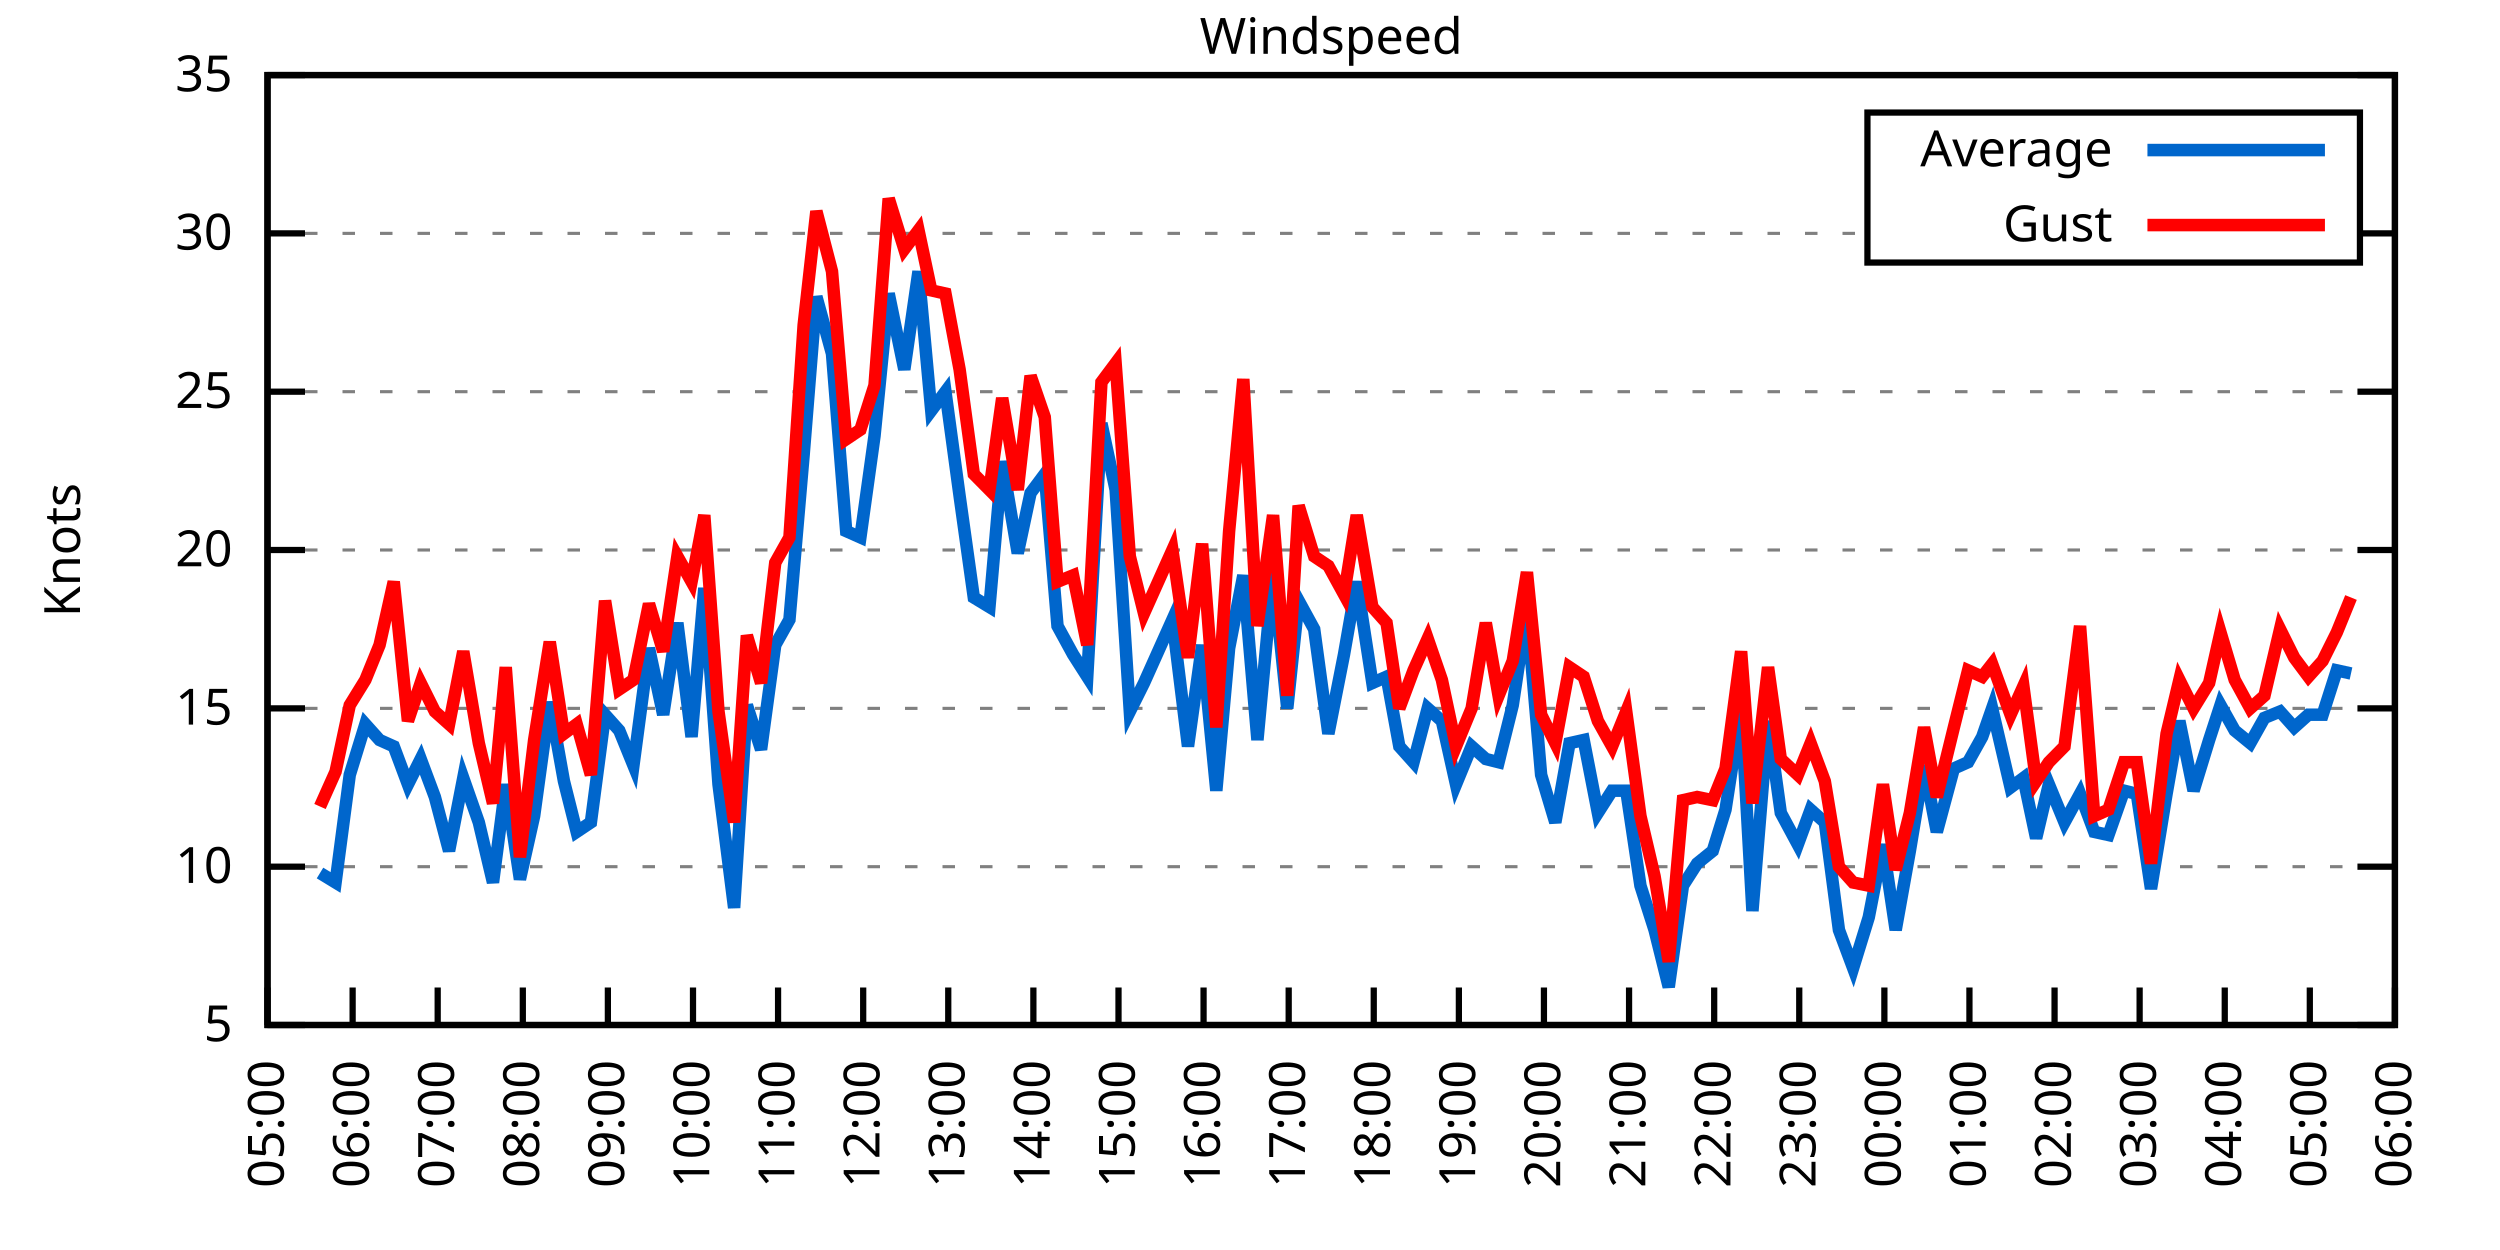
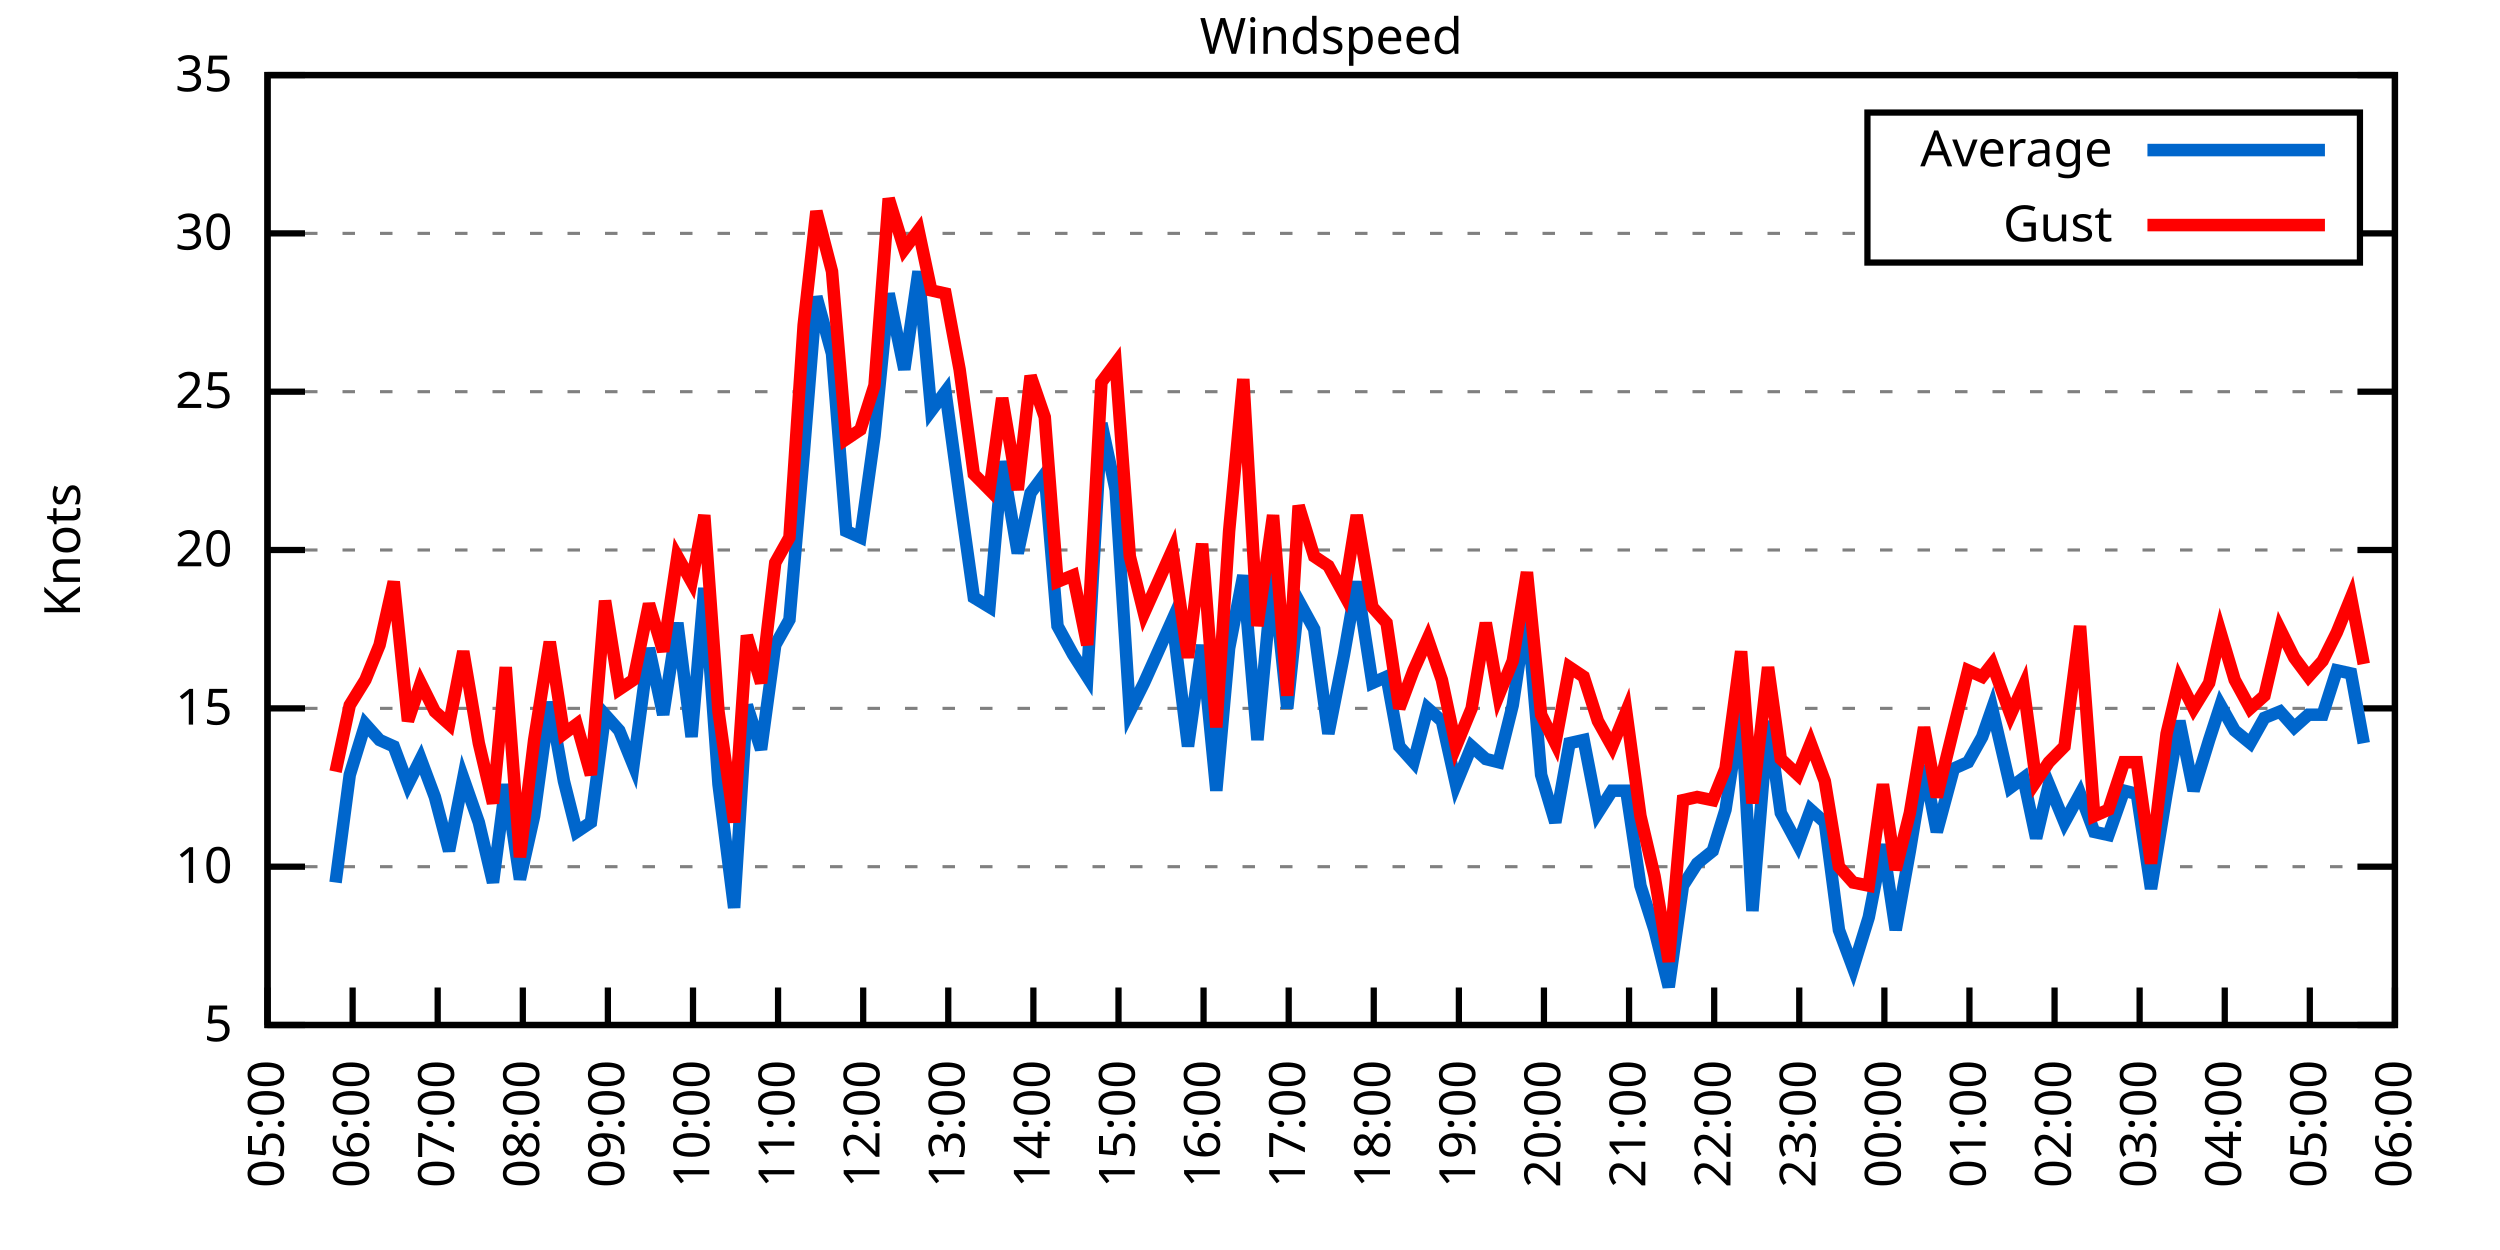
<svg xmlns="http://www.w3.org/2000/svg" xmlns:xlink="http://www.w3.org/1999/xlink" width="400" height="200" viewBox="0 0 400 200">
  <g id="gnuplot_canvas">
    <rect x="0" y="0" width="400" height="200" fill="none" />
    <defs>
      <circle id="gpDot" r="0.5" stroke-width="0.5" stroke="currentColor" />
      <path id="gpPt0" stroke-width="0.333" stroke="currentColor" d="M-1,0 h2 M0,-1 v2" />
      <path id="gpPt1" stroke-width="0.333" stroke="currentColor" d="M-1,-1 L1,1 M1,-1 L-1,1" />
      <path id="gpPt2" stroke-width="0.333" stroke="currentColor" d="M-1,0 L1,0 M0,-1 L0,1 M-1,-1 L1,1 M-1,1 L1,-1" />
      <rect id="gpPt3" stroke-width="0.333" stroke="currentColor" x="-1" y="-1" width="2" height="2" />
      <rect id="gpPt4" stroke-width="0.333" stroke="currentColor" fill="currentColor" x="-1" y="-1" width="2" height="2" />
      <circle id="gpPt5" stroke-width="0.333" stroke="currentColor" cx="0" cy="0" r="1" />
      <use xlink:href="#gpPt5" id="gpPt6" fill="currentColor" stroke="none" />
      <path id="gpPt7" stroke-width="0.333" stroke="currentColor" d="M0,-1.33 L-1.33,0.67 L1.33,0.67 z" />
      <use xlink:href="#gpPt7" id="gpPt8" fill="currentColor" stroke="none" />
      <use xlink:href="#gpPt7" id="gpPt9" stroke="currentColor" transform="rotate(180)" />
      <use xlink:href="#gpPt9" id="gpPt10" fill="currentColor" stroke="none" />
      <use xlink:href="#gpPt3" id="gpPt11" stroke="currentColor" transform="rotate(45)" />
      <use xlink:href="#gpPt11" id="gpPt12" fill="currentColor" stroke="none" />
      <path id="gpPt13" stroke-width="0.333" stroke="currentColor" d="M0,1.330 L1.265,0.411 L0.782,-1.067 L-0.782,-1.076 L-1.265,0.411 z" />
      <use xlink:href="#gpPt13" id="gpPt14" fill="currentColor" stroke="none" />
      <filter id="textbox" filterUnits="objectBoundingBox" x="0" y="0" height="1" width="1">
        <feFlood flood-color="white" flood-opacity="1" result="bgnd" />
        <feComposite in="SourceGraphic" in2="bgnd" operator="atop" />
      </filter>
      <filter id="greybox" filterUnits="objectBoundingBox" x="0" y="0" height="1" width="1">
        <feFlood flood-color="lightgrey" flood-opacity="1" result="grey" />
        <feComposite in="SourceGraphic" in2="grey" operator="atop" />
      </filter>
    </defs>
    <g fill="none" color="white" stroke="currentColor" stroke-width="1.00" stroke-linecap="butt" stroke-linejoin="miter">
</g>
    <g fill="none" color="black" stroke="currentColor" stroke-width="1.00" stroke-linecap="butt" stroke-linejoin="miter">
      <g stroke="none" shape-rendering="crispEdges">
        <polygon fill="rgb(255, 255, 255)" points="42.80,164.00 383.18,164.00 383.18,12.02 42.80,12.02 " />
      </g>
    </g>
    <g fill="none" color="black" stroke="currentColor" stroke-width="1.00" stroke-linecap="butt" stroke-linejoin="miter">
</g>
    <g fill="none" color="black" stroke="black" stroke-width="0.50" stroke-linecap="butt" stroke-linejoin="miter">
</g>
    <g fill="none" color="gray" stroke="currentColor" stroke-width="0.50" stroke-linecap="butt" stroke-linejoin="miter">
      <path stroke="gray" stroke-dasharray="2,4" class="gridline" d="M42.80,164.00 L383.19,164.00  " />
    </g>
    <g fill="none" color="gray" stroke="gray" stroke-width="1.00" stroke-linecap="butt" stroke-linejoin="miter">
</g>
    <g fill="none" color="black" stroke="currentColor" stroke-width="1.00" stroke-linecap="butt" stroke-linejoin="miter">
      <path stroke="black" d="M42.80,164.00 L48.80,164.00 M383.19,164.00 L377.19,164.00  " />
      <g transform="translate(37.20,166.60)" stroke="none" fill="black" font-family="Sans" font-size="8.00" text-anchor="end">
        <text>
          <tspan font-family="Sans"> 5</tspan>
        </text>
      </g>
    </g>
    <g fill="none" color="black" stroke="currentColor" stroke-width="1.00" stroke-linecap="butt" stroke-linejoin="miter">
</g>
    <g fill="none" color="black" stroke="black" stroke-width="0.50" stroke-linecap="butt" stroke-linejoin="miter">
</g>
    <g fill="none" color="gray" stroke="currentColor" stroke-width="0.50" stroke-linecap="butt" stroke-linejoin="miter">
      <path stroke="gray" stroke-dasharray="2,4" class="gridline" d="M42.80,138.67 L383.19,138.67  " />
    </g>
    <g fill="none" color="gray" stroke="gray" stroke-width="1.00" stroke-linecap="butt" stroke-linejoin="miter">
</g>
    <g fill="none" color="black" stroke="currentColor" stroke-width="1.00" stroke-linecap="butt" stroke-linejoin="miter">
      <path stroke="black" d="M42.80,138.67 L48.80,138.67 M383.19,138.67 L377.19,138.67  " />
      <g transform="translate(37.20,141.27)" stroke="none" fill="black" font-family="Sans" font-size="8.00" text-anchor="end">
        <text>
          <tspan font-family="Sans"> 10</tspan>
        </text>
      </g>
    </g>
    <g fill="none" color="black" stroke="currentColor" stroke-width="1.00" stroke-linecap="butt" stroke-linejoin="miter">
</g>
    <g fill="none" color="black" stroke="black" stroke-width="0.50" stroke-linecap="butt" stroke-linejoin="miter">
</g>
    <g fill="none" color="gray" stroke="currentColor" stroke-width="0.50" stroke-linecap="butt" stroke-linejoin="miter">
      <path stroke="gray" stroke-dasharray="2,4" class="gridline" d="M42.80,113.34 L383.19,113.34  " />
    </g>
    <g fill="none" color="gray" stroke="gray" stroke-width="1.00" stroke-linecap="butt" stroke-linejoin="miter">
</g>
    <g fill="none" color="black" stroke="currentColor" stroke-width="1.00" stroke-linecap="butt" stroke-linejoin="miter">
      <path stroke="black" d="M42.80,113.34 L48.80,113.34 M383.19,113.34 L377.19,113.34  " />
      <g transform="translate(37.20,115.94)" stroke="none" fill="black" font-family="Sans" font-size="8.00" text-anchor="end">
        <text>
          <tspan font-family="Sans"> 15</tspan>
        </text>
      </g>
    </g>
    <g fill="none" color="black" stroke="currentColor" stroke-width="1.00" stroke-linecap="butt" stroke-linejoin="miter">
</g>
    <g fill="none" color="black" stroke="black" stroke-width="0.50" stroke-linecap="butt" stroke-linejoin="miter">
</g>
    <g fill="none" color="gray" stroke="currentColor" stroke-width="0.50" stroke-linecap="butt" stroke-linejoin="miter">
      <path stroke="gray" stroke-dasharray="2,4" class="gridline" d="M42.80,88.00 L383.19,88.00  " />
    </g>
    <g fill="none" color="gray" stroke="gray" stroke-width="1.00" stroke-linecap="butt" stroke-linejoin="miter">
</g>
    <g fill="none" color="black" stroke="currentColor" stroke-width="1.00" stroke-linecap="butt" stroke-linejoin="miter">
      <path stroke="black" d="M42.80,88.00 L48.80,88.00 M383.19,88.00 L377.19,88.00  " />
      <g transform="translate(37.20,90.60)" stroke="none" fill="black" font-family="Sans" font-size="8.00" text-anchor="end">
        <text>
          <tspan font-family="Sans"> 20</tspan>
        </text>
      </g>
    </g>
    <g fill="none" color="black" stroke="currentColor" stroke-width="1.00" stroke-linecap="butt" stroke-linejoin="miter">
</g>
    <g fill="none" color="black" stroke="black" stroke-width="0.50" stroke-linecap="butt" stroke-linejoin="miter">
</g>
    <g fill="none" color="gray" stroke="currentColor" stroke-width="0.50" stroke-linecap="butt" stroke-linejoin="miter">
      <path stroke="gray" stroke-dasharray="2,4" class="gridline" d="M42.80,62.67 L383.19,62.67  " />
    </g>
    <g fill="none" color="gray" stroke="gray" stroke-width="1.00" stroke-linecap="butt" stroke-linejoin="miter">
</g>
    <g fill="none" color="black" stroke="currentColor" stroke-width="1.00" stroke-linecap="butt" stroke-linejoin="miter">
      <path stroke="black" d="M42.80,62.67 L48.80,62.67 M383.19,62.67 L377.19,62.67  " />
      <g transform="translate(37.20,65.27)" stroke="none" fill="black" font-family="Sans" font-size="8.00" text-anchor="end">
        <text>
          <tspan font-family="Sans"> 25</tspan>
        </text>
      </g>
    </g>
    <g fill="none" color="black" stroke="currentColor" stroke-width="1.00" stroke-linecap="butt" stroke-linejoin="miter">
</g>
    <g fill="none" color="black" stroke="black" stroke-width="0.50" stroke-linecap="butt" stroke-linejoin="miter">
</g>
    <g fill="none" color="gray" stroke="currentColor" stroke-width="0.50" stroke-linecap="butt" stroke-linejoin="miter">
      <path stroke="gray" stroke-dasharray="2,4" class="gridline" d="M42.80,37.34 L298.79,37.34 M377.59,37.34 L383.19,37.34  " />
    </g>
    <g fill="none" color="gray" stroke="gray" stroke-width="1.00" stroke-linecap="butt" stroke-linejoin="miter">
</g>
    <g fill="none" color="black" stroke="currentColor" stroke-width="1.00" stroke-linecap="butt" stroke-linejoin="miter">
      <path stroke="black" d="M42.80,37.34 L48.80,37.34 M383.19,37.34 L377.19,37.34  " />
      <g transform="translate(37.20,39.94)" stroke="none" fill="black" font-family="Sans" font-size="8.00" text-anchor="end">
        <text>
          <tspan font-family="Sans"> 30</tspan>
        </text>
      </g>
    </g>
    <g fill="none" color="black" stroke="currentColor" stroke-width="1.00" stroke-linecap="butt" stroke-linejoin="miter">
</g>
    <g fill="none" color="black" stroke="black" stroke-width="0.50" stroke-linecap="butt" stroke-linejoin="miter">
</g>
    <g fill="none" color="gray" stroke="currentColor" stroke-width="0.50" stroke-linecap="butt" stroke-linejoin="miter">
      <path stroke="gray" stroke-dasharray="2,4" class="gridline" d="M42.80,12.01 L383.19,12.01  " />
    </g>
    <g fill="none" color="gray" stroke="gray" stroke-width="1.00" stroke-linecap="butt" stroke-linejoin="miter">
</g>
    <g fill="none" color="black" stroke="currentColor" stroke-width="1.00" stroke-linecap="butt" stroke-linejoin="miter">
      <path stroke="black" d="M42.80,12.01 L48.80,12.01 M383.19,12.01 L377.19,12.01  " />
      <g transform="translate(37.20,14.61)" stroke="none" fill="black" font-family="Sans" font-size="8.00" text-anchor="end">
        <text>
          <tspan font-family="Sans"> 35</tspan>
        </text>
      </g>
    </g>
    <g fill="none" color="black" stroke="currentColor" stroke-width="1.00" stroke-linecap="butt" stroke-linejoin="miter">
      <path stroke="black" d="M42.80,164.00 L42.80,158.00  " />
      <g transform="translate(45.40,169.60) rotate(270.00)" stroke="none" fill="black" font-family="Sans" font-size="8.00" text-anchor="end">
        <text>
          <tspan font-family="Sans">05:00</tspan>
        </text>
      </g>
    </g>
    <g fill="none" color="black" stroke="currentColor" stroke-width="1.00" stroke-linecap="butt" stroke-linejoin="miter">
      <path stroke="black" d="M56.42,164.00 L56.42,158.00  " />
      <g transform="translate(59.02,169.60) rotate(270.00)" stroke="none" fill="black" font-family="Sans" font-size="8.00" text-anchor="end">
        <text>
          <tspan font-family="Sans">06:00</tspan>
        </text>
      </g>
    </g>
    <g fill="none" color="black" stroke="currentColor" stroke-width="1.00" stroke-linecap="butt" stroke-linejoin="miter">
      <path stroke="black" d="M70.03,164.00 L70.03,158.00  " />
      <g transform="translate(72.63,169.60) rotate(270.00)" stroke="none" fill="black" font-family="Sans" font-size="8.00" text-anchor="end">
        <text>
          <tspan font-family="Sans">07:00</tspan>
        </text>
      </g>
    </g>
    <g fill="none" color="black" stroke="currentColor" stroke-width="1.00" stroke-linecap="butt" stroke-linejoin="miter">
      <path stroke="black" d="M83.65,164.00 L83.65,158.00  " />
      <g transform="translate(86.25,169.60) rotate(270.00)" stroke="none" fill="black" font-family="Sans" font-size="8.00" text-anchor="end">
        <text>
          <tspan font-family="Sans">08:00</tspan>
        </text>
      </g>
    </g>
    <g fill="none" color="black" stroke="currentColor" stroke-width="1.00" stroke-linecap="butt" stroke-linejoin="miter">
      <path stroke="black" d="M97.26,164.00 L97.26,158.00  " />
      <g transform="translate(99.86,169.60) rotate(270.00)" stroke="none" fill="black" font-family="Sans" font-size="8.00" text-anchor="end">
        <text>
          <tspan font-family="Sans">09:00</tspan>
        </text>
      </g>
    </g>
    <g fill="none" color="black" stroke="currentColor" stroke-width="1.00" stroke-linecap="butt" stroke-linejoin="miter">
      <path stroke="black" d="M110.88,164.00 L110.88,158.00  " />
      <g transform="translate(113.48,169.60) rotate(270.00)" stroke="none" fill="black" font-family="Sans" font-size="8.00" text-anchor="end">
        <text>
          <tspan font-family="Sans">10:00</tspan>
        </text>
      </g>
    </g>
    <g fill="none" color="black" stroke="currentColor" stroke-width="1.00" stroke-linecap="butt" stroke-linejoin="miter">
      <path stroke="black" d="M124.49,164.00 L124.49,158.00  " />
      <g transform="translate(127.09,169.60) rotate(270.00)" stroke="none" fill="black" font-family="Sans" font-size="8.00" text-anchor="end">
        <text>
          <tspan font-family="Sans">11:00</tspan>
        </text>
      </g>
    </g>
    <g fill="none" color="black" stroke="currentColor" stroke-width="1.00" stroke-linecap="butt" stroke-linejoin="miter">
      <path stroke="black" d="M138.11,164.00 L138.11,158.00  " />
      <g transform="translate(140.71,169.60) rotate(270.00)" stroke="none" fill="black" font-family="Sans" font-size="8.00" text-anchor="end">
        <text>
          <tspan font-family="Sans">12:00</tspan>
        </text>
      </g>
    </g>
    <g fill="none" color="black" stroke="currentColor" stroke-width="1.00" stroke-linecap="butt" stroke-linejoin="miter">
      <path stroke="black" d="M151.72,164.00 L151.72,158.00  " />
      <g transform="translate(154.32,169.60) rotate(270.00)" stroke="none" fill="black" font-family="Sans" font-size="8.00" text-anchor="end">
        <text>
          <tspan font-family="Sans">13:00</tspan>
        </text>
      </g>
    </g>
    <g fill="none" color="black" stroke="currentColor" stroke-width="1.00" stroke-linecap="butt" stroke-linejoin="miter">
      <path stroke="black" d="M165.34,164.00 L165.34,158.00  " />
      <g transform="translate(167.94,169.60) rotate(270.00)" stroke="none" fill="black" font-family="Sans" font-size="8.00" text-anchor="end">
        <text>
          <tspan font-family="Sans">14:00</tspan>
        </text>
      </g>
    </g>
    <g fill="none" color="black" stroke="currentColor" stroke-width="1.00" stroke-linecap="butt" stroke-linejoin="miter">
      <path stroke="black" d="M178.96,164.00 L178.96,158.00  " />
      <g transform="translate(181.56,169.60) rotate(270.00)" stroke="none" fill="black" font-family="Sans" font-size="8.00" text-anchor="end">
        <text>
          <tspan font-family="Sans">15:00</tspan>
        </text>
      </g>
    </g>
    <g fill="none" color="black" stroke="currentColor" stroke-width="1.00" stroke-linecap="butt" stroke-linejoin="miter">
      <path stroke="black" d="M192.57,164.00 L192.57,158.00  " />
      <g transform="translate(195.17,169.60) rotate(270.00)" stroke="none" fill="black" font-family="Sans" font-size="8.00" text-anchor="end">
        <text>
          <tspan font-family="Sans">16:00</tspan>
        </text>
      </g>
    </g>
    <g fill="none" color="black" stroke="currentColor" stroke-width="1.00" stroke-linecap="butt" stroke-linejoin="miter">
      <path stroke="black" d="M206.19,164.00 L206.19,158.00  " />
      <g transform="translate(208.79,169.60) rotate(270.00)" stroke="none" fill="black" font-family="Sans" font-size="8.00" text-anchor="end">
        <text>
          <tspan font-family="Sans">17:00</tspan>
        </text>
      </g>
    </g>
    <g fill="none" color="black" stroke="currentColor" stroke-width="1.00" stroke-linecap="butt" stroke-linejoin="miter">
      <path stroke="black" d="M219.80,164.00 L219.80,158.00  " />
      <g transform="translate(222.40,169.60) rotate(270.00)" stroke="none" fill="black" font-family="Sans" font-size="8.00" text-anchor="end">
        <text>
          <tspan font-family="Sans">18:00</tspan>
        </text>
      </g>
    </g>
    <g fill="none" color="black" stroke="currentColor" stroke-width="1.00" stroke-linecap="butt" stroke-linejoin="miter">
      <path stroke="black" d="M233.42,164.00 L233.42,158.00  " />
      <g transform="translate(236.02,169.60) rotate(270.00)" stroke="none" fill="black" font-family="Sans" font-size="8.00" text-anchor="end">
        <text>
          <tspan font-family="Sans">19:00</tspan>
        </text>
      </g>
    </g>
    <g fill="none" color="black" stroke="currentColor" stroke-width="1.00" stroke-linecap="butt" stroke-linejoin="miter">
      <path stroke="black" d="M247.03,164.00 L247.03,158.00  " />
      <g transform="translate(249.63,169.60) rotate(270.00)" stroke="none" fill="black" font-family="Sans" font-size="8.00" text-anchor="end">
        <text>
          <tspan font-family="Sans">20:00</tspan>
        </text>
      </g>
    </g>
    <g fill="none" color="black" stroke="currentColor" stroke-width="1.00" stroke-linecap="butt" stroke-linejoin="miter">
      <path stroke="black" d="M260.65,164.00 L260.65,158.00  " />
      <g transform="translate(263.25,169.60) rotate(270.00)" stroke="none" fill="black" font-family="Sans" font-size="8.00" text-anchor="end">
        <text>
          <tspan font-family="Sans">21:00</tspan>
        </text>
      </g>
    </g>
    <g fill="none" color="black" stroke="currentColor" stroke-width="1.00" stroke-linecap="butt" stroke-linejoin="miter">
      <path stroke="black" d="M274.27,164.00 L274.27,158.00  " />
      <g transform="translate(276.87,169.60) rotate(270.00)" stroke="none" fill="black" font-family="Sans" font-size="8.00" text-anchor="end">
        <text>
          <tspan font-family="Sans">22:00</tspan>
        </text>
      </g>
    </g>
    <g fill="none" color="black" stroke="currentColor" stroke-width="1.00" stroke-linecap="butt" stroke-linejoin="miter">
      <path stroke="black" d="M287.88,164.00 L287.88,158.00  " />
      <g transform="translate(290.48,169.60) rotate(270.00)" stroke="none" fill="black" font-family="Sans" font-size="8.00" text-anchor="end">
        <text>
          <tspan font-family="Sans">23:00</tspan>
        </text>
      </g>
    </g>
    <g fill="none" color="black" stroke="currentColor" stroke-width="1.00" stroke-linecap="butt" stroke-linejoin="miter">
      <path stroke="black" d="M301.50,164.00 L301.50,158.00  " />
      <g transform="translate(304.10,169.60) rotate(270.00)" stroke="none" fill="black" font-family="Sans" font-size="8.00" text-anchor="end">
        <text>
          <tspan font-family="Sans">00:00</tspan>
        </text>
      </g>
    </g>
    <g fill="none" color="black" stroke="currentColor" stroke-width="1.00" stroke-linecap="butt" stroke-linejoin="miter">
      <path stroke="black" d="M315.11,164.00 L315.11,158.00  " />
      <g transform="translate(317.71,169.60) rotate(270.00)" stroke="none" fill="black" font-family="Sans" font-size="8.00" text-anchor="end">
        <text>
          <tspan font-family="Sans">01:00</tspan>
        </text>
      </g>
    </g>
    <g fill="none" color="black" stroke="currentColor" stroke-width="1.00" stroke-linecap="butt" stroke-linejoin="miter">
      <path stroke="black" d="M328.73,164.00 L328.73,158.00  " />
      <g transform="translate(331.33,169.60) rotate(270.00)" stroke="none" fill="black" font-family="Sans" font-size="8.00" text-anchor="end">
        <text>
          <tspan font-family="Sans">02:00</tspan>
        </text>
      </g>
    </g>
    <g fill="none" color="black" stroke="currentColor" stroke-width="1.00" stroke-linecap="butt" stroke-linejoin="miter">
      <path stroke="black" d="M342.34,164.00 L342.34,158.00  " />
      <g transform="translate(344.94,169.60) rotate(270.00)" stroke="none" fill="black" font-family="Sans" font-size="8.00" text-anchor="end">
        <text>
          <tspan font-family="Sans">03:00</tspan>
        </text>
      </g>
    </g>
    <g fill="none" color="black" stroke="currentColor" stroke-width="1.00" stroke-linecap="butt" stroke-linejoin="miter">
      <path stroke="black" d="M355.96,164.00 L355.96,158.00  " />
      <g transform="translate(358.56,169.60) rotate(270.00)" stroke="none" fill="black" font-family="Sans" font-size="8.00" text-anchor="end">
        <text>
          <tspan font-family="Sans">04:00</tspan>
        </text>
      </g>
    </g>
    <g fill="none" color="black" stroke="currentColor" stroke-width="1.00" stroke-linecap="butt" stroke-linejoin="miter">
      <path stroke="black" d="M369.57,164.00 L369.57,158.00  " />
      <g transform="translate(372.17,169.60) rotate(270.00)" stroke="none" fill="black" font-family="Sans" font-size="8.00" text-anchor="end">
        <text>
          <tspan font-family="Sans">05:00</tspan>
        </text>
      </g>
    </g>
    <g fill="none" color="black" stroke="currentColor" stroke-width="1.00" stroke-linecap="butt" stroke-linejoin="miter">
      <path stroke="black" d="M383.19,164.00 L383.19,158.00  " />
      <g transform="translate(385.79,169.60) rotate(270.00)" stroke="none" fill="black" font-family="Sans" font-size="8.00" text-anchor="end">
        <text>
          <tspan font-family="Sans">06:00</tspan>
        </text>
      </g>
    </g>
    <g fill="none" color="black" stroke="currentColor" stroke-width="1.00" stroke-linecap="butt" stroke-linejoin="miter">
</g>
    <g fill="none" color="black" stroke="currentColor" stroke-width="1.00" stroke-linecap="butt" stroke-linejoin="miter">
      <path stroke="black" d="M42.80,12.01 L42.80,164.00 L383.19,164.00 L383.19,12.01 L42.80,12.01 Z  " />
    </g>
    <g fill="none" color="black" stroke="currentColor" stroke-width="1.00" stroke-linecap="butt" stroke-linejoin="miter">
</g>
    <g fill="none" color="black" stroke="currentColor" stroke-width="1.00" stroke-linecap="butt" stroke-linejoin="miter">
      <path stroke="black" d="M298.79,42.01 L298.79,18.01 L377.59,18.01 L377.59,42.01 L298.79,42.01 Z  " />
    </g>
    <g id="Windspeed_plot_1">
      <g fill="none" color="white" stroke="black" stroke-width="2.00" stroke-linecap="butt" stroke-linejoin="miter">
</g>
      <g fill="none" color="black" stroke="currentColor" stroke-width="2.00" stroke-linecap="butt" stroke-linejoin="miter">
        <g transform="translate(337.99,26.61)" stroke="none" fill="black" font-family="Sans" font-size="8.00" text-anchor="end">
          <text>
            <tspan font-family="Sans">Average</tspan>
          </text>
        </g>
      </g>
      <g fill="none" color="black" stroke="currentColor" stroke-width="2.00" stroke-linecap="butt" stroke-linejoin="miter">
-         <path stroke="rgb(  0, 102, 204)" d="M343.59,24.01 L371.99,24.01 M51.20,139.68 L53.69,141.20 L55.96,123.98 L58.46,115.87 L60.73,118.40 L63.00,119.42   L65.27,125.50 L67.31,121.44 L69.58,127.52 L71.85,136.14 L74.12,124.48 L76.61,131.58 L78.88,141.20 L80.92,125.50   L83.19,140.69 L85.46,130.56 L87.96,112.32 L90.23,124.99 L92.27,133.10 L94.54,131.58 L96.81,114.35 L99.08,116.88   L101.35,122.46 L103.84,103.71 L106.11,114.35 L108.38,99.66 L110.65,117.90 L112.69,94.08 L114.96,125.50 L117.46,145.25   L119.50,112.83 L121.77,119.92 L124.04,103.20 L126.31,99.15 L128.58,72.81 L130.62,47.47 L133.12,56.59 L135.39,84.97   L137.66,85.98 L139.92,69.77 L142.19,46.97 L144.69,59.13 L146.96,43.42 L149.00,65.71 L151.27,62.67 L153.54,79.39   L155.81,95.60 L158.31,97.12 L160.35,73.82 L162.84,88.51 L164.89,78.89 L167.16,75.85 L169.20,100.16 L171.69,104.72   L173.96,108.27 L176.23,67.74 L178.50,78.38 L180.77,113.84 L183.04,109.28 L187.58,99.15 L190.08,119.42 L192.34,103.20   L194.61,126.51 L196.66,103.71 L198.93,92.06 L201.19,118.40 L203.69,91.55 L205.96,113.34 L207.78,96.11 L210.27,100.67   L212.54,117.39 L215.04,104.72 L217.08,93.07 L219.58,109.28 L221.85,108.27 L223.89,119.42 L226.16,121.95 L228.43,113.34   L230.70,115.36 L232.96,125.50 L235.46,119.42 L237.73,121.44 L239.77,121.95 L242.04,112.83 L244.31,97.63 L246.58,123.98   L248.85,131.58 L251.12,118.91 L253.39,118.40 L255.66,130.06 L257.93,126.51 L260.20,126.51 L262.47,141.71 L264.73,148.80   L267.00,157.92 L269.27,141.71 L271.54,138.16 L274.04,136.14 L276.08,129.55 L278.58,113.34 L280.39,145.76 L282.89,115.36   L284.93,130.06 L287.65,135.12 L289.70,129.55 L291.97,131.58 L294.23,148.80 L296.50,154.88 L299.00,146.77 L301.27,135.12   L303.31,148.80 L305.58,136.14 L307.85,122.46 L309.89,133.10 L312.62,122.96 L314.89,121.95 L317.15,117.90 L318.74,113.34   L321.69,126.00 L323.74,124.48 L325.78,134.11 L327.82,125.50 L330.32,131.58 L332.81,127.02 L335.08,133.10 L337.35,133.60   L339.85,126.51 L341.89,127.02 L344.16,142.21 L346.65,127.02 L348.70,115.36 L350.97,126.51 L353.46,118.40 L355.28,112.83   L357.55,116.88 L360.04,118.91 L362.31,114.86 L364.81,113.84 L367.08,116.38 L369.35,114.35 L371.62,114.35 L373.89,107.26   L376.16,107.76  " />
+         <path stroke="rgb(  0, 102, 204)" d="M343.59,24.01 L371.99,24.01 M53.69,141.20 L55.96,123.98 L58.46,115.87 L60.73,118.40 L63.00,119.42 L65.27,125.50   L67.31,121.44 L69.58,127.52 L71.85,136.14 L74.12,124.48 L76.61,131.58 L78.88,141.20 L80.92,125.50 L83.19,140.69   L85.46,130.56 L87.96,112.32 L90.23,124.99 L92.27,133.10 L94.54,131.58 L96.81,114.35 L99.08,116.88 L101.35,122.46   L103.84,103.71 L106.11,114.35 L108.38,99.66 L110.65,117.90 L112.69,94.08 L114.96,125.50 L117.46,145.25 L119.50,112.83   L121.77,119.92 L124.04,103.20 L126.31,99.15 L128.58,72.81 L130.62,47.47 L133.12,56.59 L135.39,84.97 L137.66,85.98   L139.92,69.77 L142.19,46.97 L144.69,59.13 L146.96,43.42 L149.00,65.71 L151.27,62.67 L153.54,79.39 L155.81,95.60   L158.31,97.12 L160.35,73.82 L162.84,88.51 L164.89,78.89 L167.16,75.85 L169.20,100.16 L171.69,104.72 L173.96,108.27   L176.23,67.74 L178.50,78.38 L180.77,113.84 L183.04,109.28 L187.58,99.15 L190.08,119.42 L192.34,103.20 L194.61,126.51   L196.66,103.71 L198.93,92.06 L201.19,118.40 L203.69,91.55 L205.96,113.34 L207.78,96.11 L210.27,100.67 L212.54,117.39   L215.04,104.72 L217.08,93.07 L219.58,109.28 L221.85,108.27 L223.89,119.42 L226.16,121.95 L228.43,113.34 L230.70,115.36   L232.96,125.50 L235.46,119.42 L237.73,121.44 L239.77,121.95 L242.04,112.83 L244.31,97.63 L246.58,123.98 L248.85,131.58   L251.12,118.91 L253.39,118.40 L255.66,130.06 L257.93,126.51 L260.20,126.51 L262.47,141.71 L264.73,148.80 L267.00,157.92   L269.27,141.71 L271.54,138.16 L274.04,136.14 L276.08,129.55 L278.58,113.34 L280.39,145.76 L282.89,115.36 L284.93,130.06   L287.65,135.12 L289.70,129.55 L291.97,131.58 L294.23,148.80 L296.50,154.88 L299.00,146.77 L301.27,135.12 L303.31,148.80   L305.58,136.14 L307.85,122.46 L309.89,133.10 L312.62,122.96 L314.89,121.95 L317.15,117.90 L318.74,113.34 L321.69,126.00   L323.74,124.48 L325.78,134.11 L327.82,125.50 L330.32,131.58 L332.81,127.02 L335.08,133.10 L337.35,133.60 L339.85,126.51   L341.89,127.02 L344.16,142.21 L346.65,127.02 L348.70,115.36 L350.97,126.51 L353.46,118.40 L355.28,112.83 L357.55,116.88   L360.04,118.91 L362.31,114.86 L364.81,113.84 L367.08,116.38 L369.35,114.35 L371.62,114.35 L373.89,107.26 L376.16,107.76   L378.20,118.91  " />
      </g>
    </g>
    <g id="Windspeed_plot_2">
      <g fill="none" color="black" stroke="currentColor" stroke-width="2.00" stroke-linecap="butt" stroke-linejoin="miter">
        <g transform="translate(337.99,38.61)" stroke="none" fill="black" font-family="Sans" font-size="8.00" text-anchor="end">
          <text>
            <tspan font-family="Sans">Gust</tspan>
          </text>
        </g>
      </g>
      <g fill="none" color="black" stroke="currentColor" stroke-width="2.00" stroke-linecap="butt" stroke-linejoin="miter">
-         <path stroke="rgb(255,   0,   0)" d="M343.59,36.01 L371.99,36.01 M51.20,129.04 L53.69,123.47 L55.96,112.83 L58.46,108.78 L60.73,103.20 L63.00,93.07   L65.27,115.36 L67.31,109.28 L69.58,113.84 L71.85,115.87 L74.12,104.22 L76.61,118.91 L78.88,128.54 L80.92,106.75   L83.19,137.15 L85.46,118.40 L87.96,102.70 L90.23,117.39 L92.27,115.87 L94.54,123.98 L96.81,96.11 L99.08,110.30   L101.35,108.78 L103.84,96.62 L106.11,104.22 L108.38,89.02 L110.65,93.07 L112.69,82.43 L114.96,113.84 L117.46,131.58   L119.50,101.68 L121.77,109.28 L124.04,90.03 L126.31,85.98 L128.58,52.03 L130.62,33.80 L133.12,43.42 L135.39,70.27   L137.66,68.75 L139.92,61.66 L142.19,31.77 L144.69,39.87 L146.96,36.84 L149.00,46.46 L151.27,46.97 L153.54,59.13   L155.81,75.85 L158.31,78.38 L160.35,63.69 L162.84,78.38 L164.89,60.14 L167.16,66.73 L169.20,93.07 L171.69,92.06   L173.96,103.20 L176.23,61.15 L178.50,58.11 L180.77,89.02 L183.04,98.14 L187.58,88.00 L190.08,105.23 L192.34,86.99   L194.61,116.38 L196.66,84.97 L198.93,60.65 L201.19,100.16 L203.69,82.43 L205.96,111.31 L207.78,80.91 L210.27,89.02   L212.54,90.54 L215.04,95.10 L217.08,82.43 L219.58,97.12 L221.85,99.66 L223.89,113.34 L226.16,107.26 L228.43,102.19   L230.70,108.78 L232.96,119.42 L235.46,113.34 L237.73,99.66 L239.77,111.31 L242.04,105.74 L244.31,91.55 L246.58,114.35   L248.85,118.91 L251.12,106.75 L253.39,108.27 L255.66,115.36 L257.93,119.42 L260.20,113.84 L262.47,130.56 L264.73,140.19   L267.00,153.87 L269.27,128.03 L271.54,127.52 L274.04,128.03 L276.08,122.96 L278.58,104.22 L280.39,128.54 L282.89,106.75   L284.93,121.44 L287.65,123.98 L289.70,118.91 L291.97,124.99 L294.23,138.67 L296.50,141.20 L299.00,141.71 L301.27,125.50   L303.31,139.17 L305.58,130.06 L307.85,116.38 L309.89,127.52 L312.62,116.38 L314.89,107.26 L317.15,108.27 L318.74,106.24   L321.69,114.35 L323.74,109.79 L325.78,124.99 L327.82,121.95 L330.32,119.42 L332.81,100.16 L335.08,130.56 L337.35,129.55   L339.85,121.95 L341.89,121.95 L344.16,138.16 L346.65,117.39 L348.70,108.78 L350.97,113.34 L353.46,109.28 L355.28,101.18   L357.55,108.78 L360.04,113.34 L362.31,111.31 L364.81,100.67 L367.08,105.23 L369.35,108.27 L371.62,105.74 L373.89,101.18   L376.16,95.60  " />
+         <path stroke="rgb(255,   0,   0)" d="M343.59,36.01 L371.99,36.01 M53.69,123.47 L55.96,112.83 L58.46,108.78 L60.73,103.20 L63.00,93.07 L65.27,115.36   L67.31,109.28 L69.58,113.84 L71.85,115.87 L74.12,104.22 L76.61,118.91 L78.88,128.54 L80.92,106.75 L83.19,137.15   L85.46,118.40 L87.96,102.70 L90.23,117.39 L92.27,115.87 L94.54,123.98 L96.81,96.11 L99.08,110.30 L101.35,108.78   L103.84,96.62 L106.11,104.22 L108.38,89.02 L110.65,93.07 L112.69,82.43 L114.96,113.84 L117.46,131.58 L119.50,101.68   L121.77,109.28 L124.04,90.03 L126.31,85.98 L128.58,52.03 L130.62,33.80 L133.12,43.42 L135.39,70.27 L137.66,68.75   L139.92,61.66 L142.19,31.77 L144.69,39.87 L146.96,36.84 L149.00,46.46 L151.27,46.97 L153.54,59.13 L155.81,75.85   L158.31,78.38 L160.35,63.69 L162.84,78.38 L164.89,60.14 L167.16,66.73 L169.20,93.07 L171.69,92.06 L173.96,103.20   L176.23,61.15 L178.50,58.11 L180.77,89.02 L183.04,98.14 L187.58,88.00 L190.08,105.23 L192.34,86.99 L194.61,116.38   L196.66,84.97 L198.93,60.65 L201.19,100.16 L203.69,82.43 L205.96,111.31 L207.78,80.91 L210.27,89.02 L212.54,90.54   L215.04,95.10 L217.08,82.43 L219.58,97.12 L221.85,99.66 L223.89,113.34 L226.16,107.26 L228.43,102.19 L230.70,108.78   L232.96,119.42 L235.46,113.34 L237.73,99.66 L239.77,111.31 L242.04,105.74 L244.31,91.55 L246.58,114.35 L248.85,118.91   L251.12,106.75 L253.39,108.27 L255.66,115.36 L257.93,119.42 L260.20,113.84 L262.47,130.56 L264.73,140.19 L267.00,153.87   L269.27,128.03 L271.54,127.52 L274.04,128.03 L276.08,122.96 L278.58,104.22 L280.39,128.54 L282.89,106.75 L284.93,121.44   L287.65,123.98 L289.70,118.91 L291.97,124.99 L294.23,138.67 L296.50,141.20 L299.00,141.71 L301.27,125.50 L303.31,139.17   L305.58,130.06 L307.85,116.38 L309.89,127.52 L312.62,116.38 L314.89,107.26 L317.15,108.27 L318.74,106.24 L321.69,114.35   L323.74,109.79 L325.78,124.99 L327.82,121.95 L330.32,119.42 L332.81,100.16 L335.08,130.56 L337.35,129.55 L339.85,121.95   L341.89,121.95 L344.16,138.16 L346.65,117.39 L348.70,108.78 L350.97,113.34 L353.46,109.28 L355.28,101.18 L357.55,108.78   L360.04,113.34 L362.31,111.31 L364.81,100.67 L367.08,105.23 L369.35,108.27 L371.62,105.74 L373.89,101.18 L376.16,95.60   L378.20,106.24  " />
      </g>
    </g>
    <g fill="none" color="black" stroke="currentColor" stroke-width="2.00" stroke-linecap="butt" stroke-linejoin="miter">
</g>
    <g fill="none" color="black" stroke="black" stroke-width="1.00" stroke-linecap="butt" stroke-linejoin="miter">
</g>
    <g fill="none" color="black" stroke="currentColor" stroke-width="1.00" stroke-linecap="butt" stroke-linejoin="miter">
      <path stroke="black" d="M42.80,12.01 L42.80,164.00 L383.19,164.00 L383.19,12.01 L42.80,12.01 Z  " />
      <g transform="translate(12.80,88.01) rotate(270.00)" stroke="none" fill="black" font-family="Sans" font-size="8.00" text-anchor="middle">
        <text>
          <tspan font-family="Sans">Knots</tspan>
        </text>
      </g>
    </g>
    <g fill="none" color="black" stroke="currentColor" stroke-width="1.00" stroke-linecap="butt" stroke-linejoin="miter">
</g>
    <g fill="none" color="black" stroke="currentColor" stroke-width="1.00" stroke-linecap="butt" stroke-linejoin="miter">
      <g transform="translate(212.99,8.61)" stroke="none" fill="black" font-family="Sans" font-size="8.00" text-anchor="middle">
        <text>
          <tspan font-family="Sans">Windspeed</tspan>
        </text>
      </g>
    </g>
    <g fill="none" color="black" stroke="currentColor" stroke-width="1.00" stroke-linecap="butt" stroke-linejoin="miter">
</g>
  </g>
</svg>
